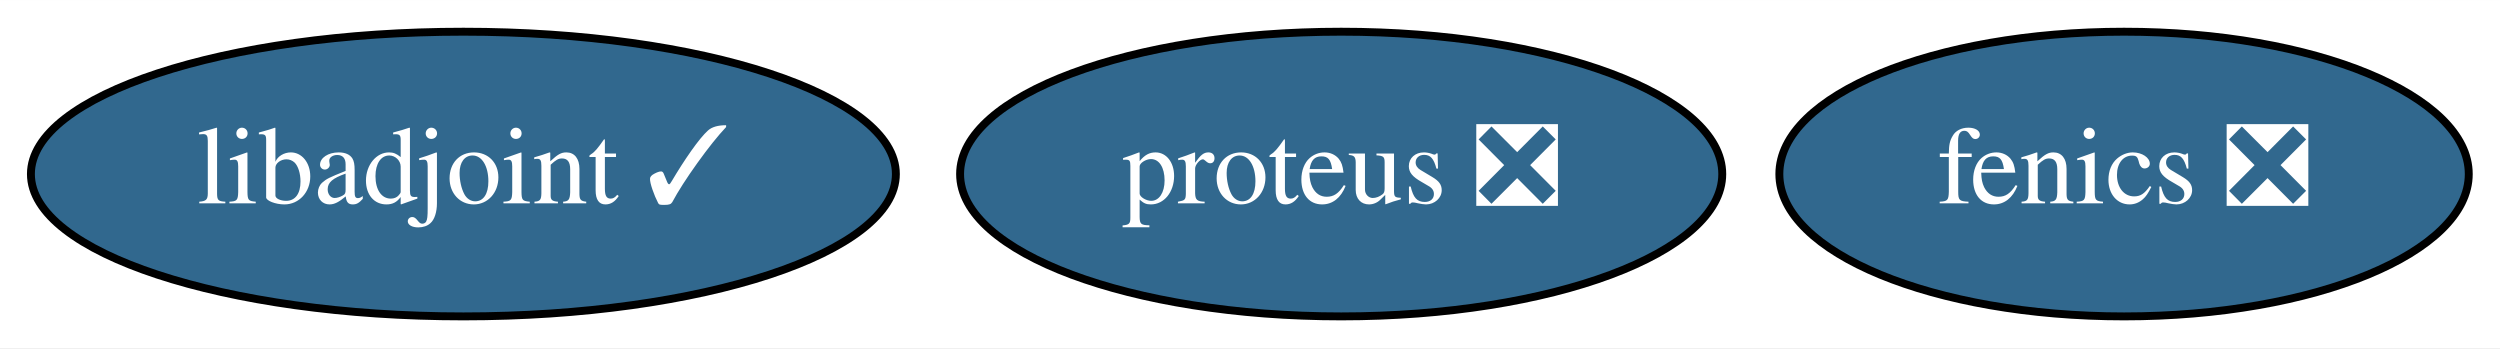
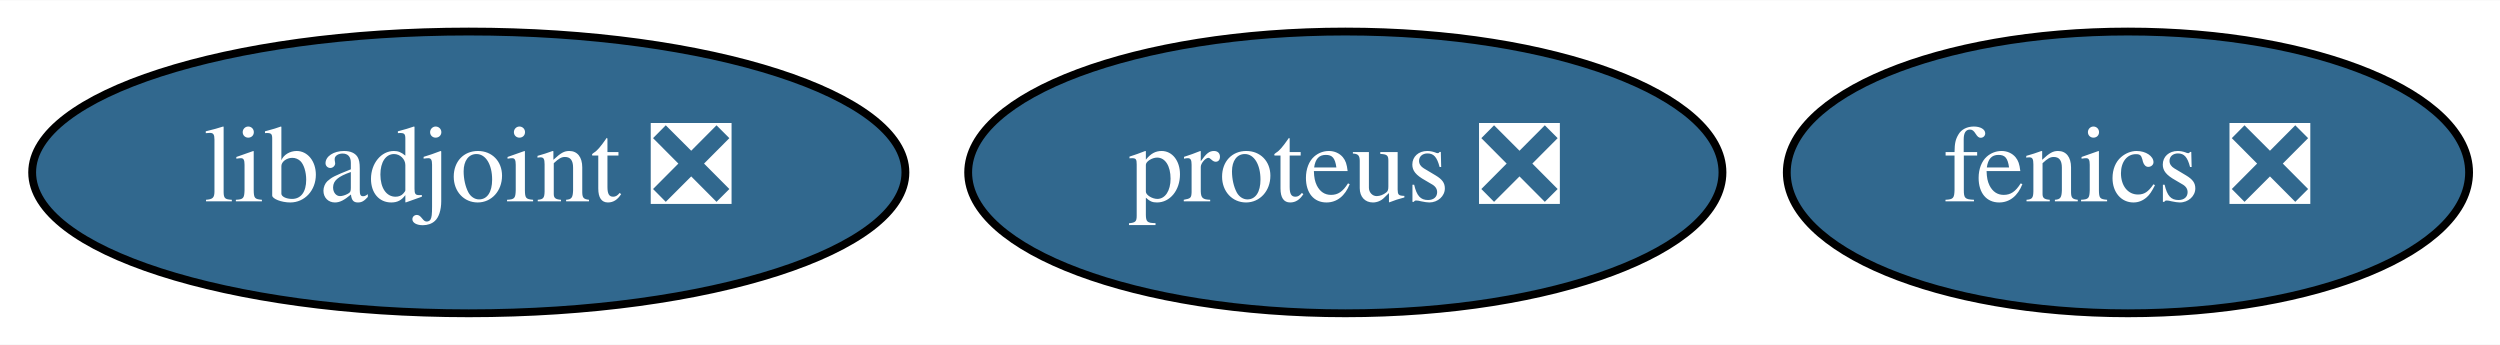
- <svg xmlns="http://www.w3.org/2000/svg" xmlns:xlink="http://www.w3.org/1999/xlink" width="316pt" height="44pt" viewBox="0.00 0.00 316.14 44.00">
+ <svg xmlns="http://www.w3.org/2000/svg" xmlns:xlink="http://www.w3.org/1999/xlink" width="319pt" height="44pt" viewBox="0.00 0.00 319.44 44.00">
  <g id="graph0" class="graph" transform="scale(1 1) rotate(0) translate(4 40)">
-     <polygon fill="white" stroke="transparent" points="-4,4 -4,-40 312.14,-40 312.14,4 -4,4" />
+     <polygon fill="white" stroke="transparent" points="-4,4 -4,-40 315.44,-40 315.44,4 -4,4" />
    <g id="node1" class="node">
      <g id="a_node1">
        <a xlink:href="https://github.com/conda-forge/fenics-feedstock/pull/109" xlink:title="fenics ❎">
-           <ellipse fill="#31688e" stroke="black" cx="264.6" cy="-18" rx="43.59" ry="18" />
-           <text text-anchor="middle" x="264.6" y="-14.3" font-family="Times,serif" font-size="14.00" fill="white">fenics ❎</text>
+           <ellipse fill="#31688e" stroke="black" cx="267.9" cy="-18" rx="43.59" ry="18" />
+           <text text-anchor="middle" x="267.9" y="-14.3" font-family="Times,serif" font-size="14.00" fill="white">fenics ❎</text>
        </a>
      </g>
    </g>
    <g id="node2" class="node">
      <g id="a_node2">
-         <a xlink:href="https://github.com/conda-forge/libadjoint-feedstock/pull/20" xlink:title="libadjoint ✓">
-           <ellipse fill="#31688e" stroke="black" cx="54.6" cy="-18" rx="54.69" ry="18" />
-           <text text-anchor="middle" x="54.6" y="-14.3" font-family="Times,serif" font-size="14.00" fill="white">libadjoint ✓</text>
+         <a xlink:href="https://github.com/conda-forge/libadjoint-feedstock/pull/20" xlink:title="libadjoint ❎">
+           <ellipse fill="#31688e" stroke="black" cx="55.9" cy="-18" rx="55.79" ry="18" />
+           <text text-anchor="middle" x="55.9" y="-14.3" font-family="Times,serif" font-size="14.00" fill="white">libadjoint ❎</text>
        </a>
      </g>
    </g>
    <g id="node3" class="node">
      <g id="a_node3">
        <a xlink:href="https://github.com/conda-forge/proteus-feedstock/pull/21" xlink:title="proteus ❎">
-           <ellipse fill="#31688e" stroke="black" cx="165.6" cy="-18" rx="48.19" ry="18" />
-           <text text-anchor="middle" x="165.6" y="-14.3" font-family="Times,serif" font-size="14.00" fill="white">proteus ❎</text>
+           <ellipse fill="#31688e" stroke="black" cx="167.9" cy="-18" rx="48.19" ry="18" />
+           <text text-anchor="middle" x="167.9" y="-14.3" font-family="Times,serif" font-size="14.00" fill="white">proteus ❎</text>
        </a>
      </g>
    </g>
  </g>
</svg>
